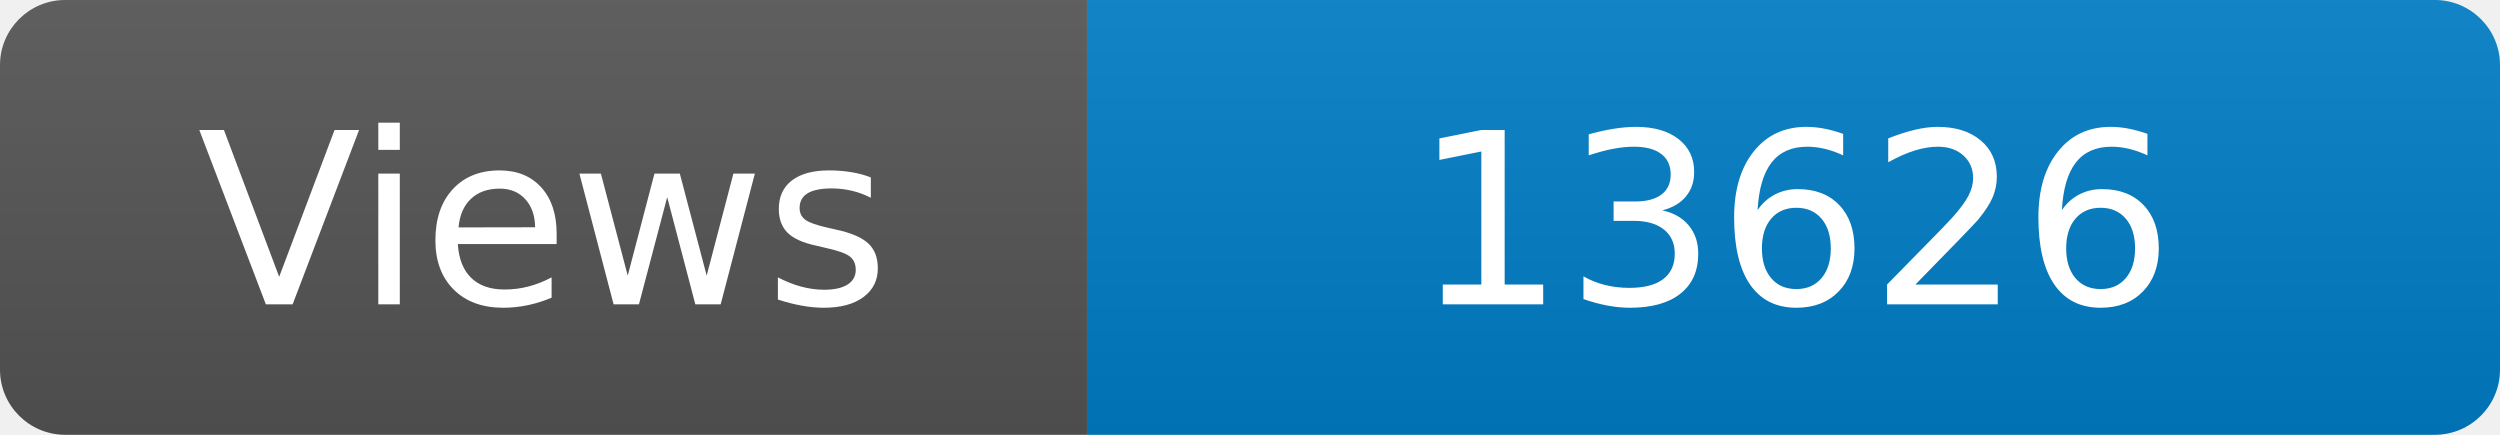
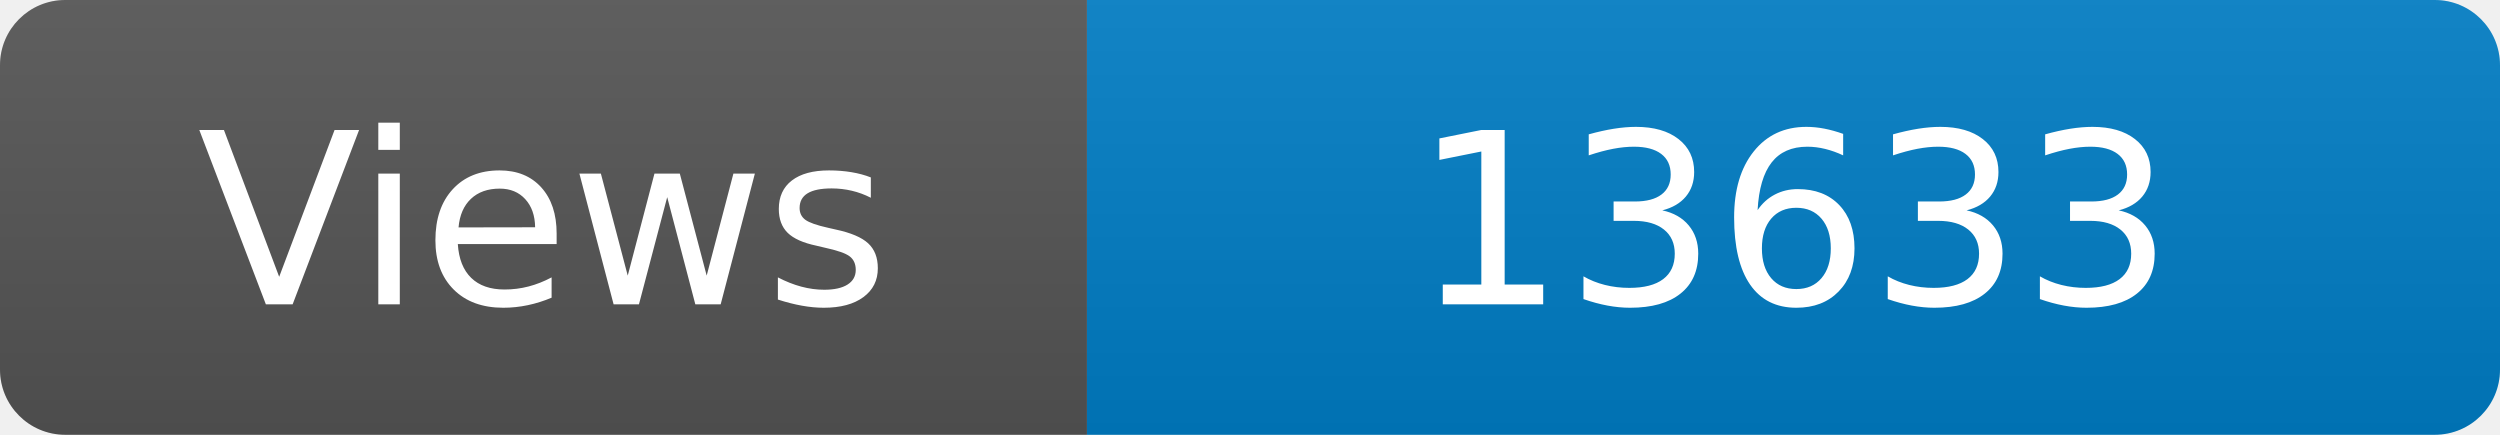
<svg xmlns="http://www.w3.org/2000/svg" width="115" height="20" role="img" aria-label="Maintained?: yes">
  <linearGradient id="s" x2="0" y2="100%">
    <stop offset="0" stop-color="#bbb" stop-opacity=".1" />
    <stop offset="1" stop-opacity=".1" />
  </linearGradient>
  <clipPath id="r">
    <rect width="115" height="20" rx="3" fill="#fff" />
  </clipPath>
  <g clip-path="url(#r)">
    <rect width="50" height="20" fill="#555" />
    <rect x="50" width="160" height="20" fill="#007ec6" />
    <rect width="115" height="20" fill="url(#s)" />
  </g>
  <g fill="#fff" text-anchor="middle" font-family="Verdana,Geneva,DejaVu Sans,sans-serif" font-size="110">
    <text x="250" y="140" transform="scale(.1)" fill="#fff">Views</text>
-     <text x="825" y="140" transform="scale(.1)" fill="#fff">13626</text>
+     <text x="825" y="140" transform="scale(.1)" fill="#fff">13633</text>
  </g>
</svg>
